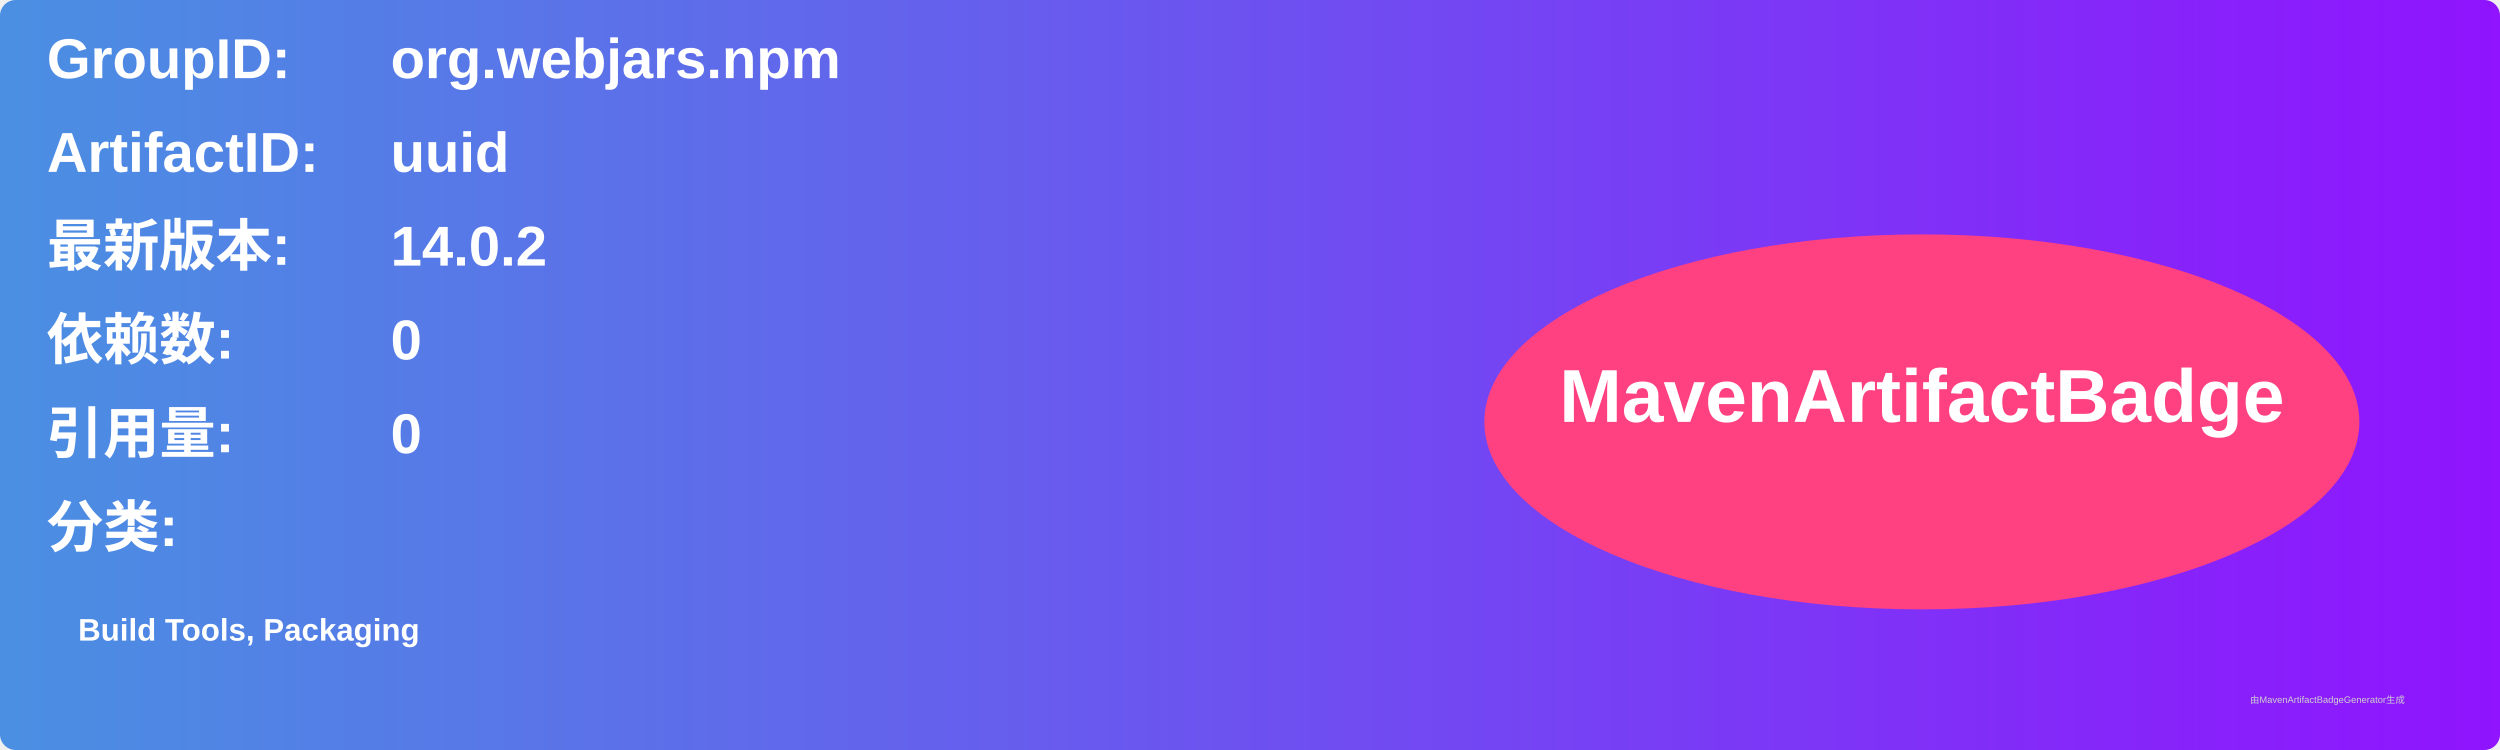
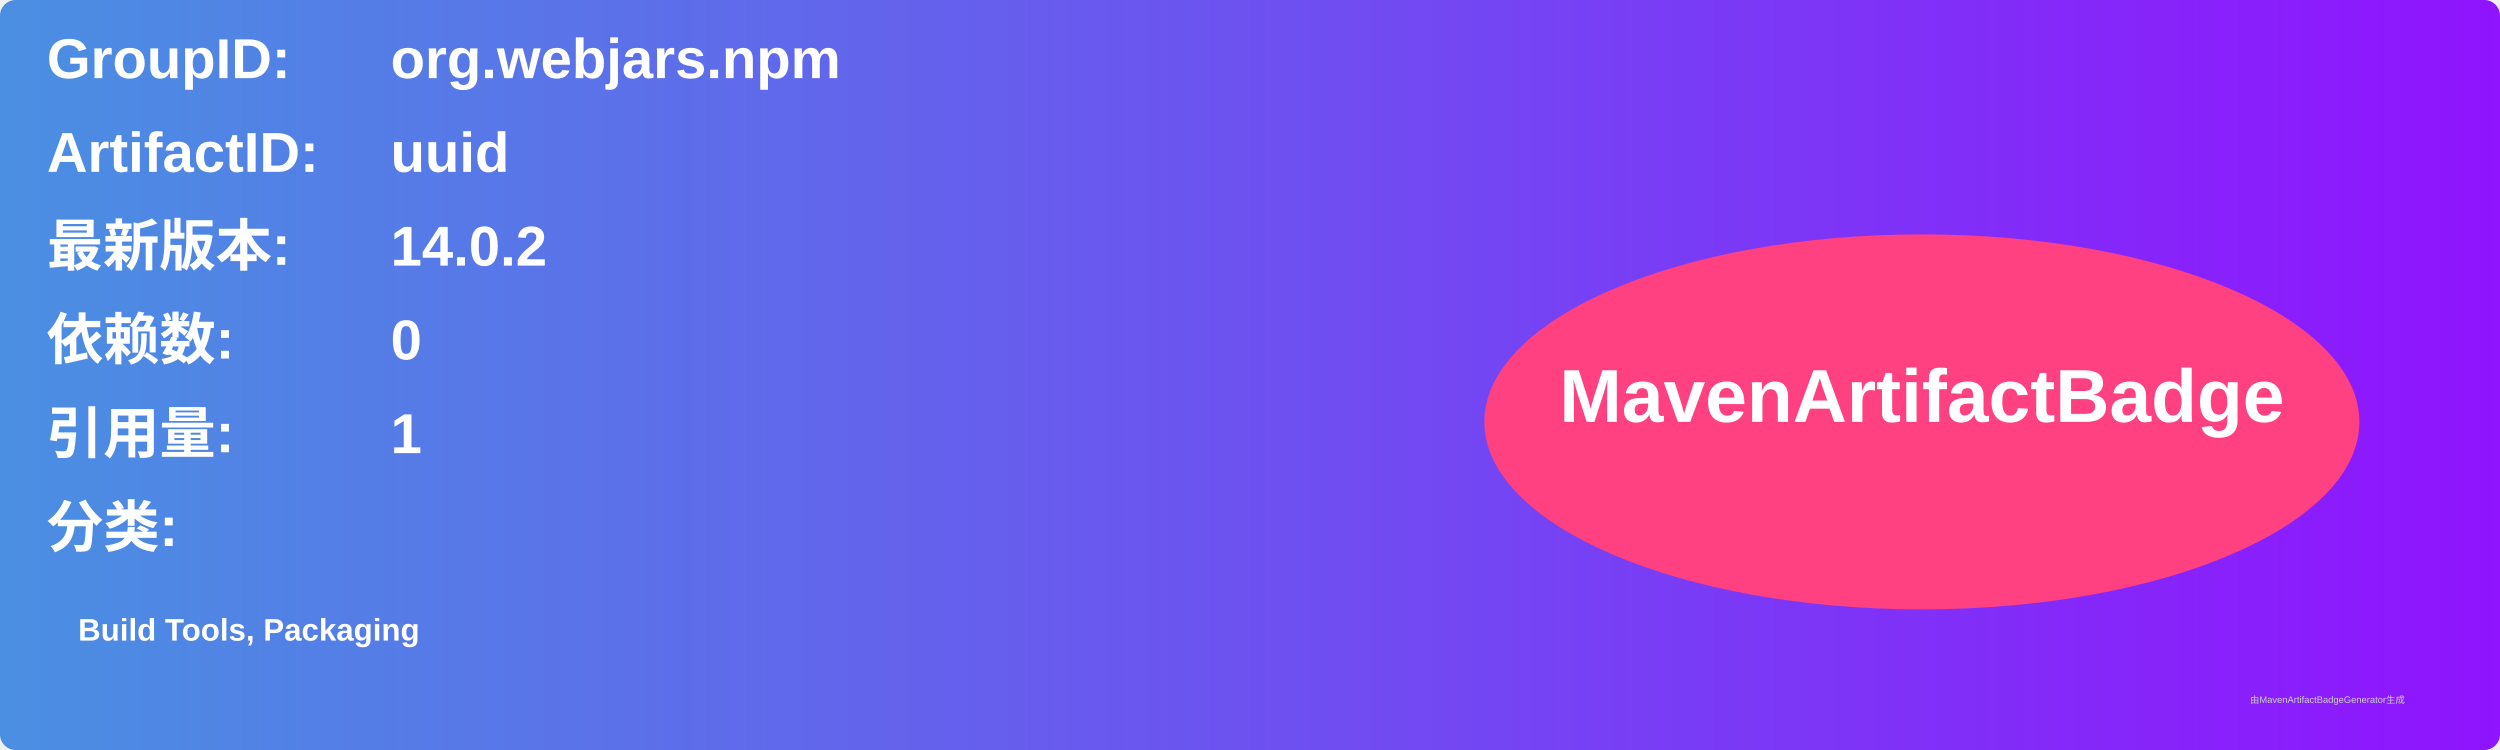
<svg xmlns="http://www.w3.org/2000/svg" width="800" height="240" viewBox="0 0 800 240">
  <linearGradient id="grad" x1="0%" y1="0%" x2="100%" y2="0%">
    <stop offset="0%" stop-color="#4a90e2" />
    <stop offset="100%" stop-color="#9013fe" />
  </linearGradient>
  <rect width="100%" height="100%" rx="5" ry="5" fill="url(#grad)" />
  <g transform="translate(15, 15)">
    <text x="0" y="10" font-family="Arial" font-size="18" fill="white" font-weight="bold" width="260">GroupID:</text>
    <text x="110" y="10" font-family="Arial" font-size="18" fill="white" font-weight="bold" width="460">org.webjars.npm</text>
    <text x="0" y="40" font-family="Arial" font-size="18" fill="white" font-weight="bold" width="260">ArtifactID:</text>
    <text x="110" y="40" font-family="Arial" font-size="18" fill="white" font-weight="bold" width="460">uuid</text>
    <text x="0" y="70" font-family="Arial" font-size="18" fill="white" font-weight="bold">最新版本:</text>
    <text x="110" y="70" font-family="Arial" font-size="18" fill="white" font-weight="bold">
      <tspan font-weight="bold">14.0.2</tspan>
    </text>
    <text x="0" y="100" font-family="Arial" font-size="18" fill="white" font-weight="bold">依赖数: </text>
    <text x="110" y="100" font-family="Arial" font-size="18" fill="white">
      <tspan font-weight="bold">0</tspan>
    </text>
    <text x="0" y="130" font-family="Arial" font-size="18" fill="white" font-weight="bold">引用量: </text>
    <text x="110" y="130" font-family="Arial" font-size="18" fill="white">
-       <tspan font-weight="bold">0</tspan>
+       <tspan font-weight="bold">1</tspan>
    </text>
    <text x="0" y="160" font-family="Arial" font-size="18" fill="white" font-weight="bold">分类:</text>
    <text x="10" y="190" font-family="Arial" font-size="10" fill="white">
      <tspan font-weight="bold">Build Tools, Packaging</tspan>
    </text>
    <ellipse cx="600" cy="120" rx="140" ry="60" fill="#ff4081" />
    <text x="600" y="120" text-anchor="middle" font-family="Arial" font-size="24" fill="white" font-weight="bold">MavenArtifactBadge</text>
  </g>
  <text x="720" y="225" font-family="Arial" font-size="3" fill="#d0d0d0">由MavenArtifactBadgeGenerator生成</text>
</svg>
